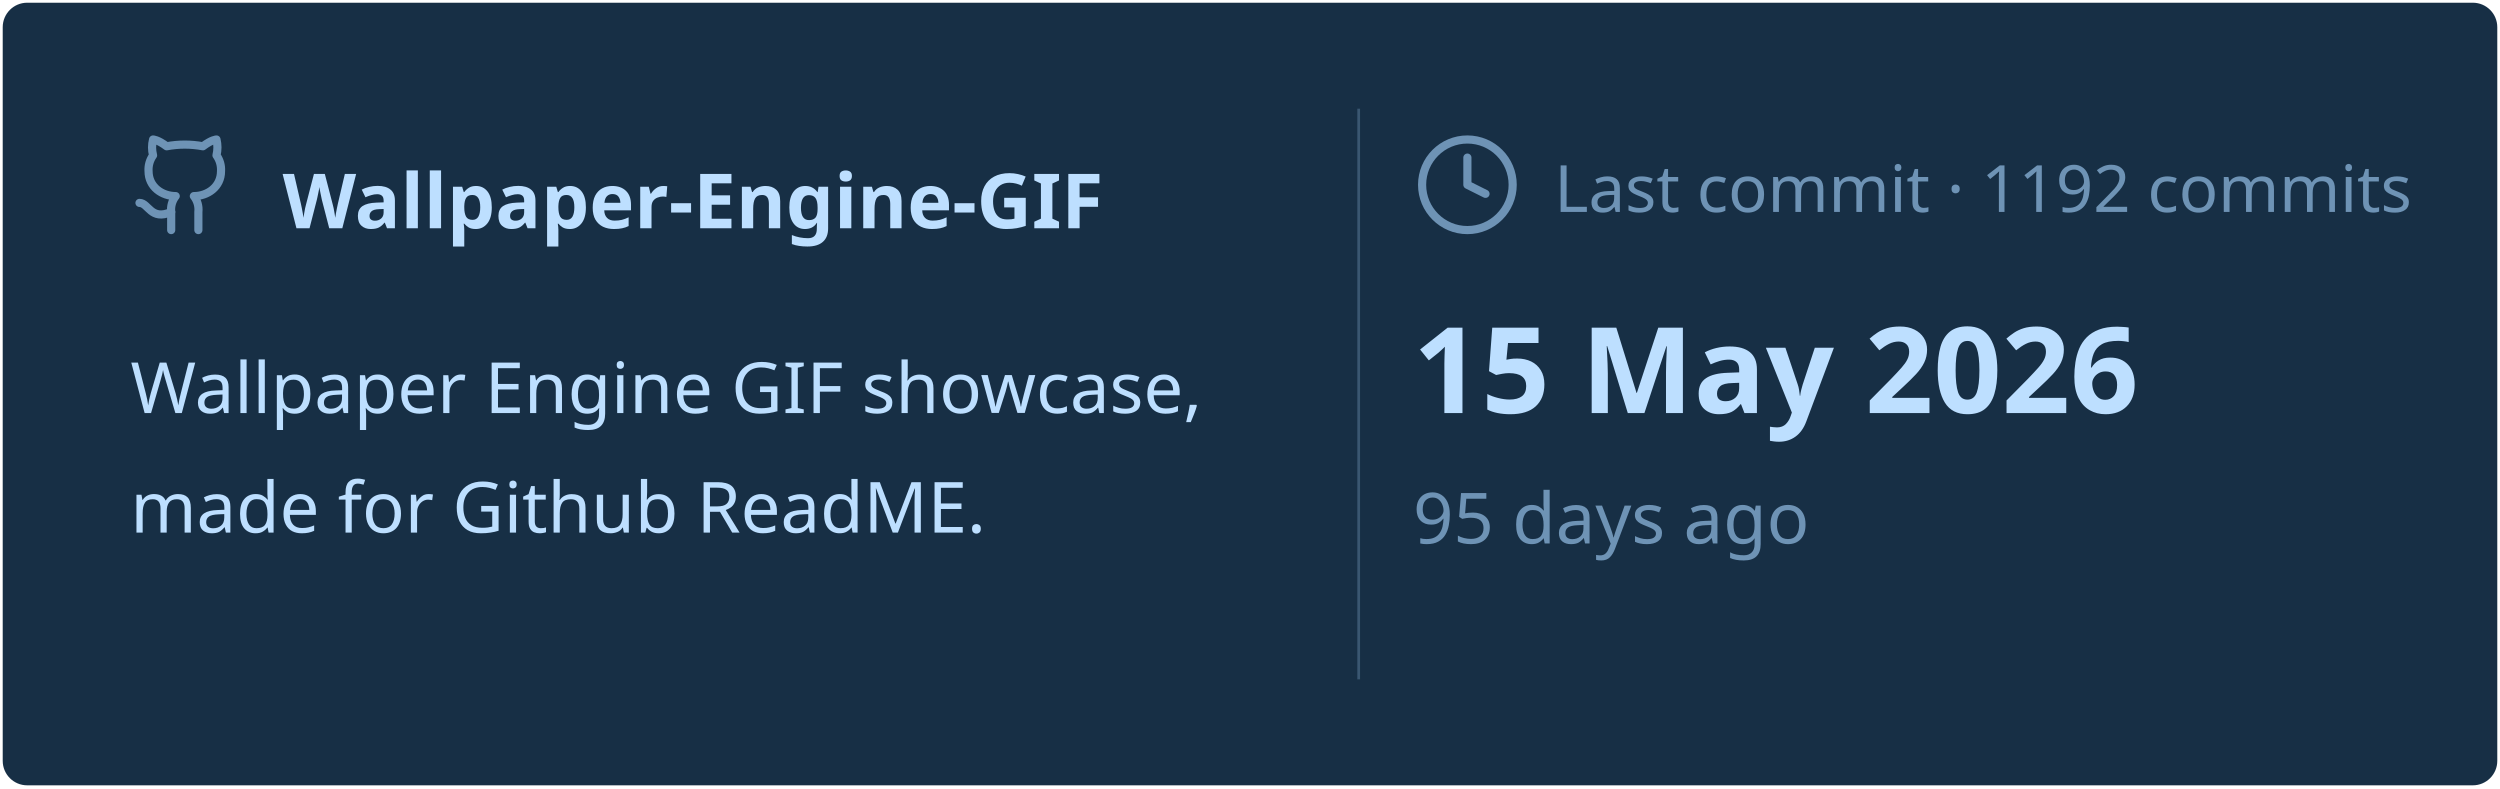
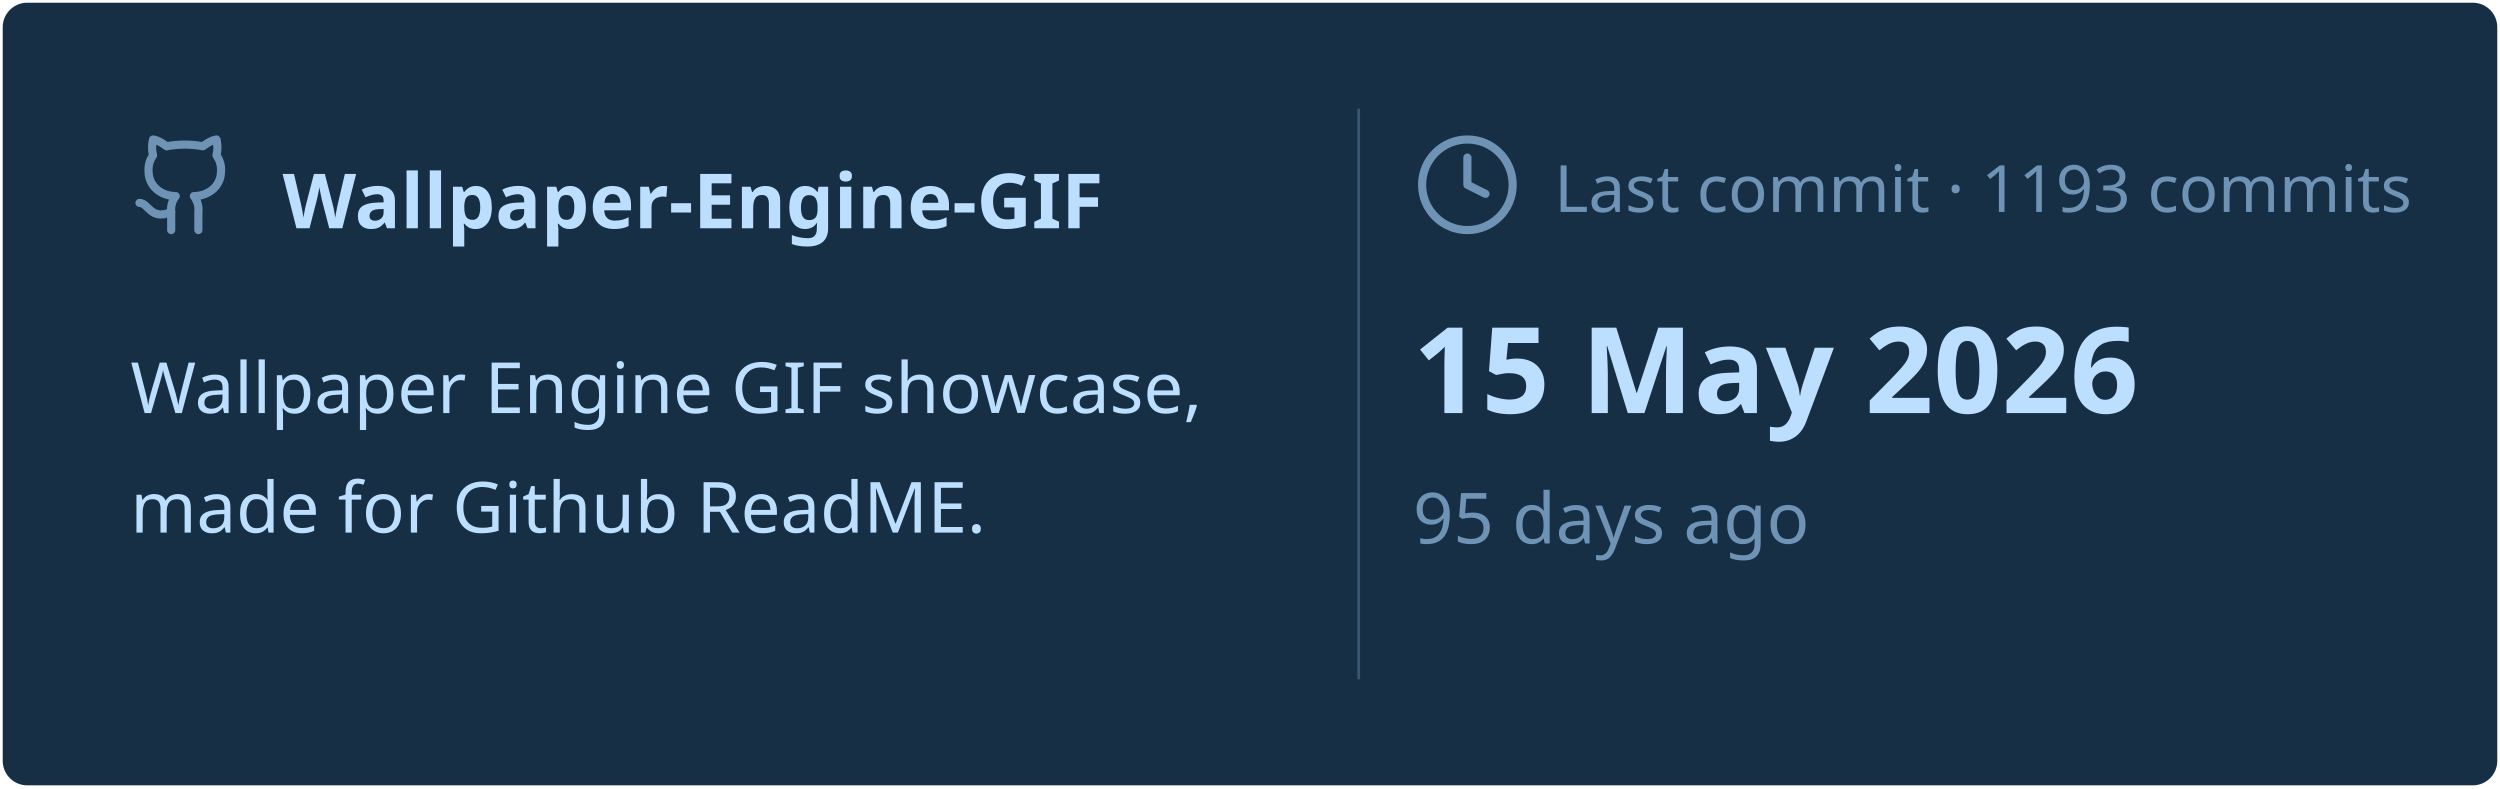
<svg xmlns="http://www.w3.org/2000/svg" viewBox="0 0 460 145" width="460px" height="145px">
  <rect stroke="#000000" stroke-opacity="0" fill="#172F45" rx="4.5" x="0.5" y="0.5" width="459" height="144" />
  <g transform="translate(24, 42)">
    <svg x="0" y="-18" width="20" height="20" viewBox="0 0 24 24" fill="none" stroke="#6E93B5" stroke-width="1.8" stroke-linecap="round" stroke-linejoin="round">
      <path d="M15 22v-4a4.8 4.8 0 0 0-1-3.5c3 0 6-2 6-5.5.08-1.25-.27-2.48-1-3.5.28-1.15.28-2.35 0-3.5 0 0-1 0-3 1.5-2.64-.5-5.36-.5-8 0C6 2 5 2 5 2c-.3 1.15-.3 2.35 0 3.5A5.403 5.403 0 0 0 4 9c0 3.5 3 5.5 6 5.5-.39.49-.68 1.05-.85 1.65-.17.6-.22 1.23-.15 1.85v4" />
      <path d="M9 18c-4.51 2-5-2-7-2" />
    </svg>
    <text x="28" y="0" font-family="&quot;Segoe UI&quot;, Ubuntu, sans-serif" font-size="14" font-weight="700" fill="#BDDFFF">Wallpaper-Engine-GIF</text>
  </g>
  <text x="24" y="76" font-family="&quot;Segoe UI&quot;, Ubuntu, sans-serif" font-size="13" font-weight="400" fill="#BDDFFF">Wallpaper Engine GIF showcase,</text>
  <text x="24" y="98" font-family="&quot;Segoe UI&quot;, Ubuntu, sans-serif" font-size="13" font-weight="400" fill="#BDDFFF">made for Github ReadME.</text>
  <line x1="250" y1="20" x2="250" y2="125" stroke="#6E93B5" stroke-width="0.5" stroke-opacity="0.4" />
  <svg x="260" y="24" width="20" height="20" viewBox="0 0 24 24" fill="none" stroke="#6E93B5" stroke-width="1.8" stroke-linecap="round" stroke-linejoin="round">
    <circle cx="12" cy="12" r="10" />
    <polyline points="12 6 12 12 16 14" />
  </svg>
-   <text x="286" y="39" font-family="&quot;Segoe UI&quot;, Ubuntu, sans-serif" font-size="12" font-weight="400" fill="#6E93B5">Last commit · 1192 commits</text>
+   <text x="286" y="39" font-family="&quot;Segoe UI&quot;, Ubuntu, sans-serif" font-size="12" font-weight="400" fill="#6E93B5">Last commit · 1193 commits</text>
  <text x="260" y="76" font-family="&quot;Segoe UI&quot;, Ubuntu, sans-serif" font-size="22" font-weight="700" fill="#BDDFFF">15 May 2026</text>
  <text x="260" y="100" font-family="&quot;Segoe UI&quot;, Ubuntu, sans-serif" font-size="13" font-weight="400" fill="#6E93B5">95 days ago</text>
</svg>
